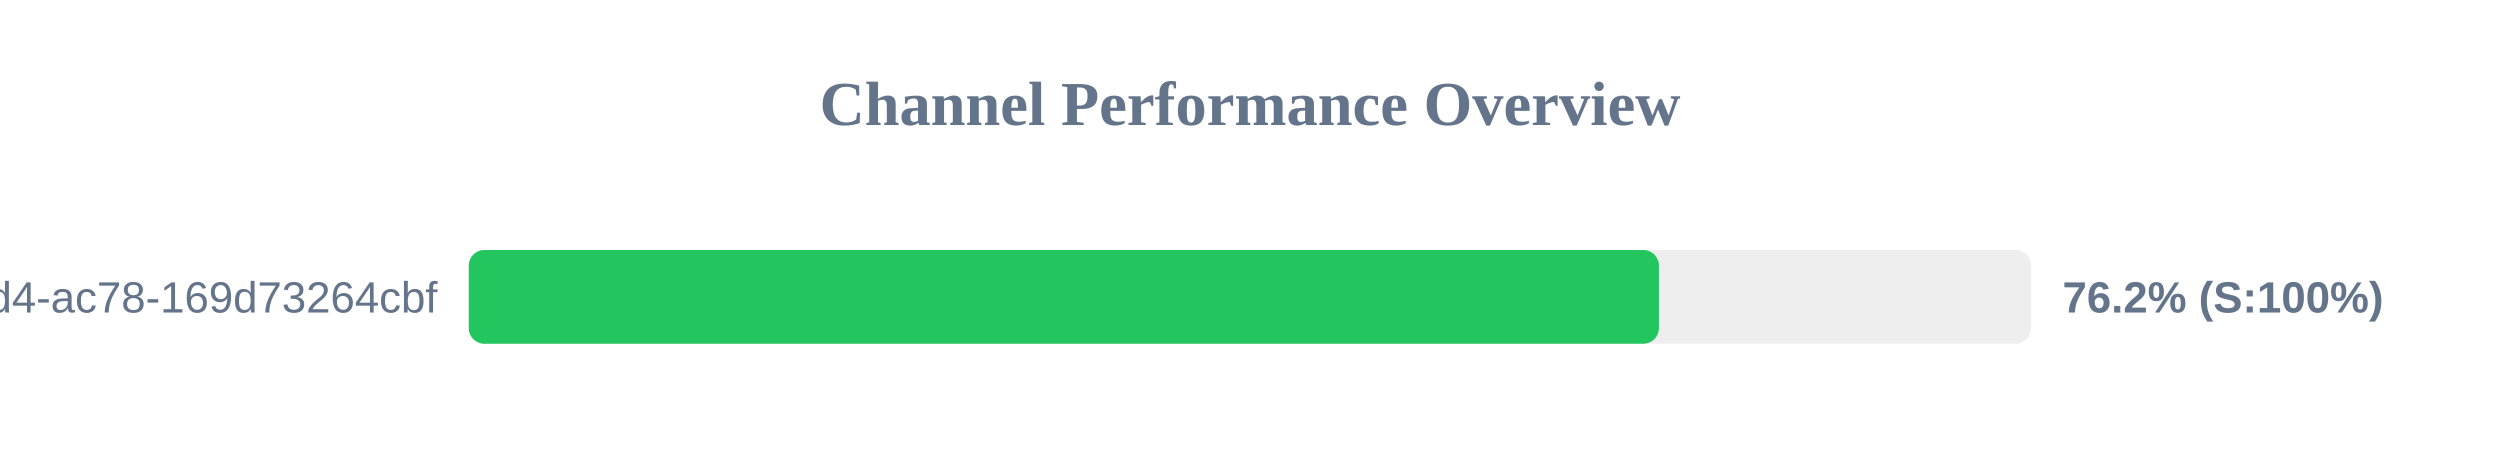
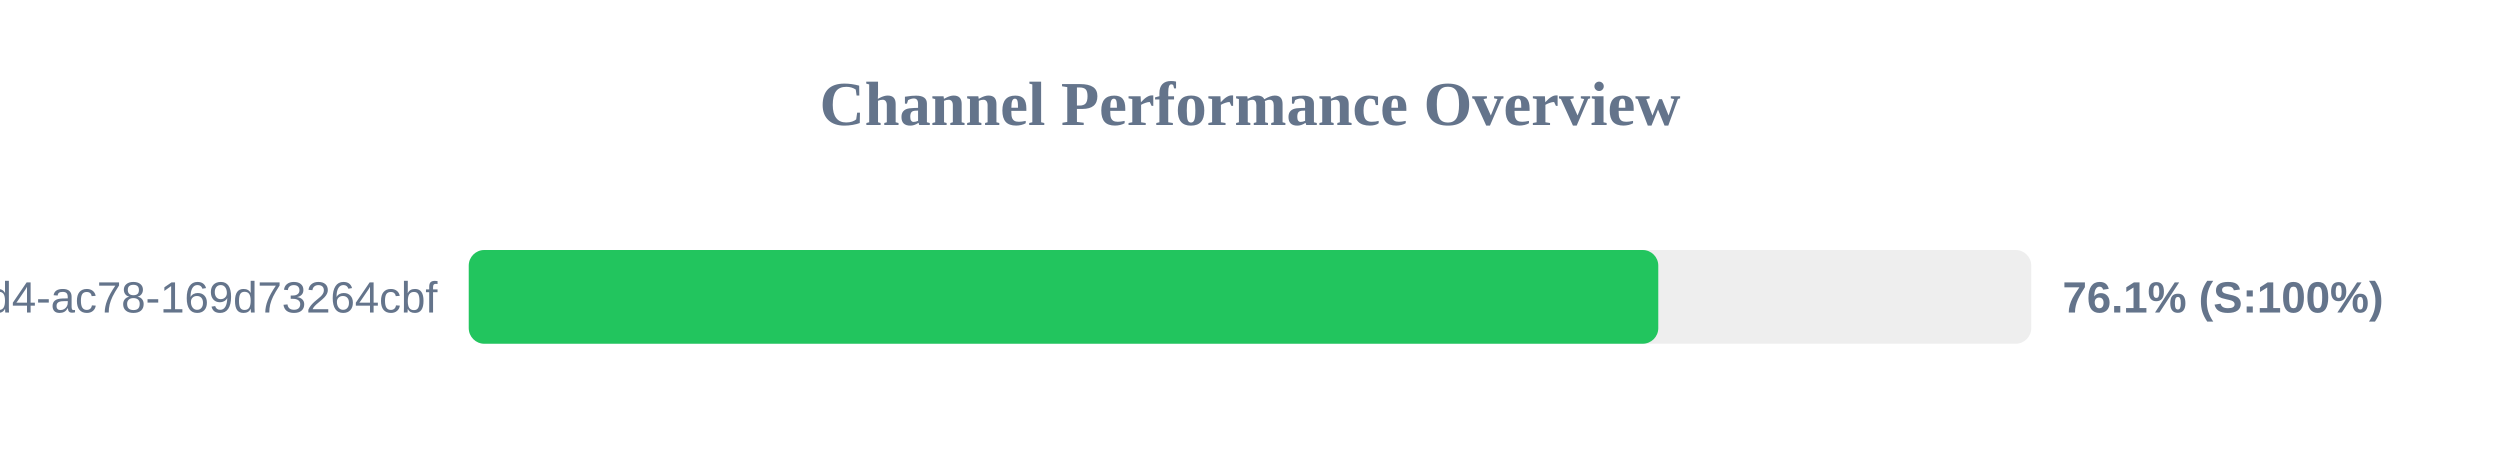
<svg xmlns="http://www.w3.org/2000/svg" width="800" height="150" version="1.1">
  <style>
        .row { font: 14px Arial; fill: #64748b; }
        .score { font: bold 14px Arial; fill: #64748b; }
    </style>
  <text x="400" y="40" text-anchor="middle" font-size="20px" font-weight="bold" fill="#64748b">Channel Performance Overview</text>
  <rect x="150" y="80" width="500" height="30" fill="#eee" rx="5" />
-   <rect x="150" y="80" width="380.85" height="30" fill="#22c55e" rx="5" />
+   <rect x="150" y="80" width="380.65" height="30" fill="#22c55e" rx="5" />
  <text x="140" y="100" text-anchor="end" class="row">?uuid=48c2c901-72e6-46d4-ac78-169d73264cbf</text>
-   <text x="660" y="100" text-anchor="start" class="score">76.2% (S:100%)</text>
+   <text x="660" y="100" text-anchor="start" class="score">76.1% (S:100%)</text>
</svg>
